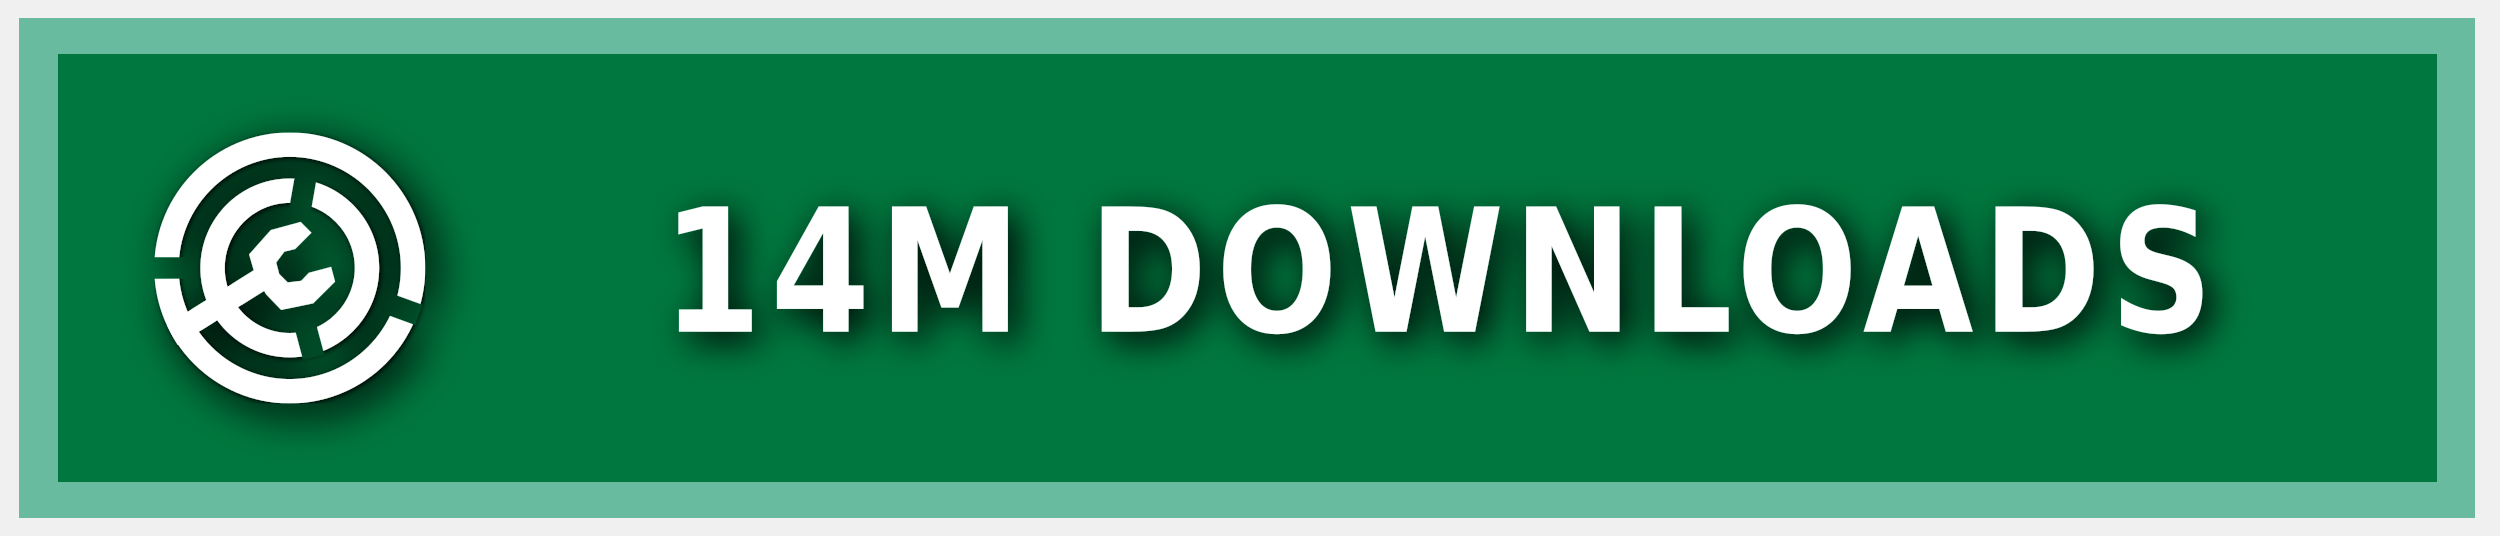
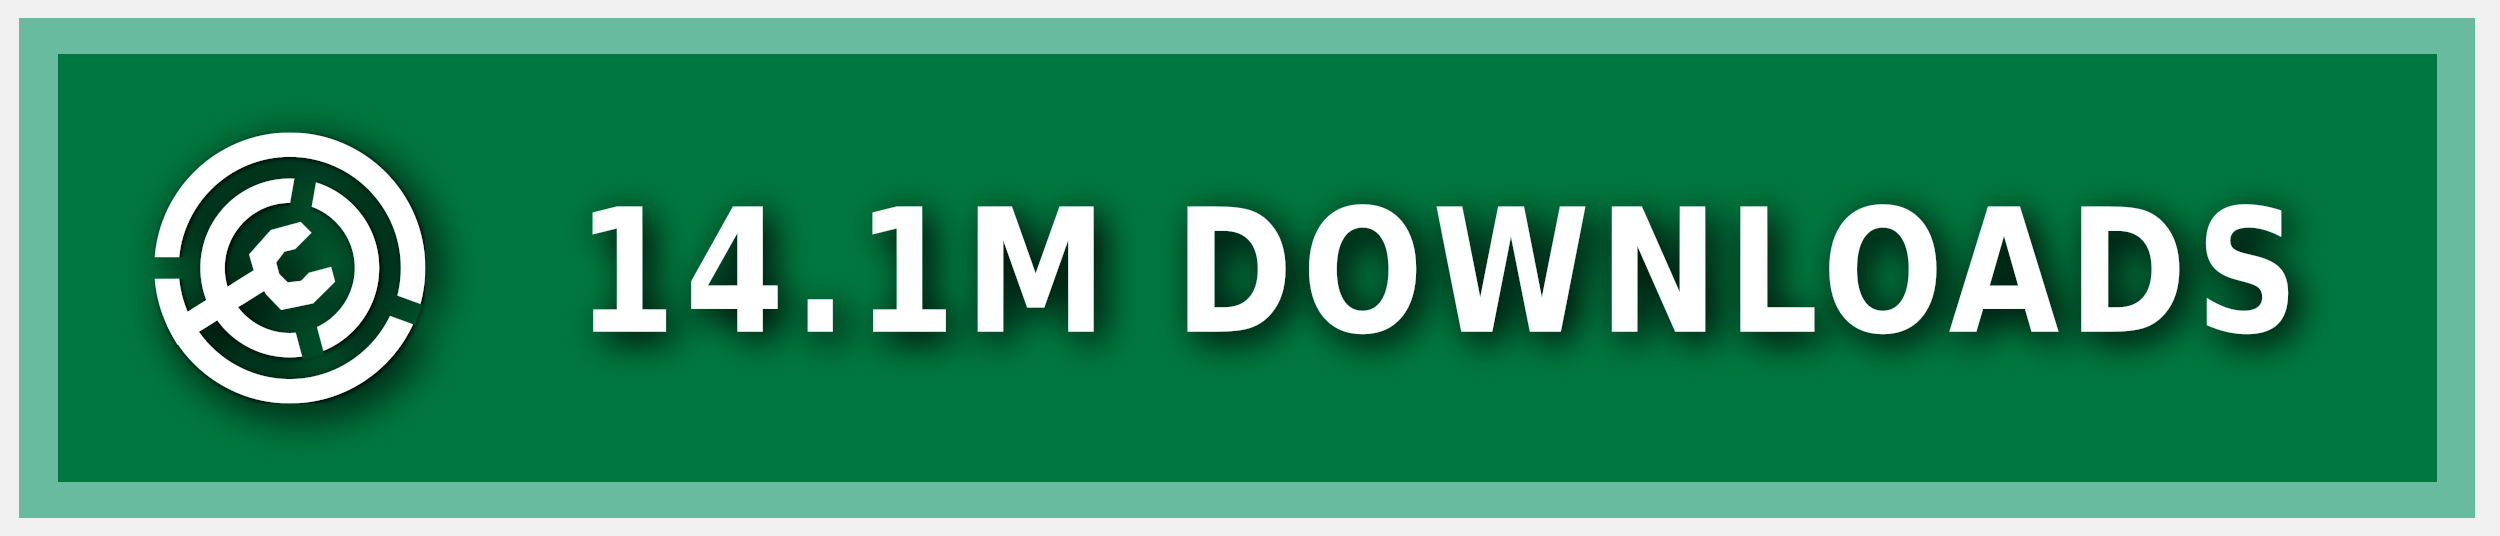
<svg xmlns="http://www.w3.org/2000/svg" xmlns:ns1="https://boxy-svg.com" width="140" height="30" role="img" aria-label="MODRINTH">
  <style> g:not(.noshadow) { filter: drop-shadow(0.5px 0.5px 1.0px black); } </style>
  <defs>
    <ns1:guide x="121.656" y="10.118" angle="90" />
    <ns1:guide x="127.198" y="17.628" angle="90" />
    <ns1:guide x="8.199" y="-3.08" angle="0" />
    <ns1:guide x="20.449" y="-4.101" angle="0" />
    <ns1:guide x="121.656" y="10.118" angle="90" />
    <ns1:guide x="127.198" y="17.628" angle="90" />
    <ns1:guide x="8.199" y="-3.08" angle="0" />
    <ns1:guide x="20.449" y="-4.101" angle="0" />
  </defs>
  <g class="noshadow" shape-rendering="crispEdges" style="" transform="matrix(1.074564, 0, 0, 1, 0, 0)">
    <rect x="1" y="1" width="128" height="28" style="fill: #00954E;" />
    <rect x="1" y="1" width="128" height="28" style="fill: rgba(0, 0, 0, 0.2);" />
    <rect x="2" y="2" width="126" height="26" style="fill: none; stroke-width:2px; stroke: rgba(211, 255, 255, 0.5);" />
  </g>
  <g fill-rule="evenodd" stroke-linejoin="round" stroke-miterlimit="1.5" clip-rule="evenodd" transform="matrix(1.2, 0, 0, 1.2, -1.2, -1.5)">
    <path fill="none" d="M 8.199 7.432 L 20.846 7.432 L 20.846 20.079 L 8.199 20.079 L 8.199 7.432 Z" style="" />
    <g clip-path="url(#a)" transform="matrix(0.126469, 0, 0, 0.126469, 8.198999, 7.431019)" style="">
      <path fill="#ffffff" d="M50 17c18.207 0 32.988 14.787 32.988 33S68.207 83 50 83 17.012 68.213 17.012 50 31.793 17 50 17Zm0 9c13.24 0 23.988 10.755 23.988 24S63.24 74 50 74 26.012 63.245 26.012 50 36.76 26 50 26Z" />
    </g>
    <g clip-path="url(#b)" transform="matrix(0.126469, 0, 0, 0.126469, 8.198999, 7.431019)" style="">
      <path fill="#ffffff" d="M50 0c27.596 0 50 22.404 50 50s-22.404 50-50 50S0 77.596 0 50 22.404 0 50 0Zm0 9c22.629 0 41 18.371 41 41S72.629 91 50 91 9 72.629 9 50 27.371 9 50 9Z" />
    </g>
    <g class="noshadow" clip-path="url(#c)" transform="matrix(0.112383, 0, 0, 0.122032, 8.268063, 7.737635)" style="">
      <path fill="none" stroke="#ffffff" stroke-width="9" d="M 50 50 L 5.171 75.882" />
    </g>
    <path fill="#ffffff" d="M 12.909 14.103 L 12.625 13.123 L 13.637 11.985 L 15.028 11.605 L 15.534 12.111 L 14.775 12.87 L 14.269 12.996 L 13.89 13.502 L 14.032 14.038 L 14.425 14.429 L 15.053 14.354 L 15.415 13.979 L 16.452 13.701 L 16.637 14.392 L 15.613 15.407 L 14.121 15.714 L 13.415 14.979 L 12.909 14.103 Z" style="" />
    <clipPath id="clip-1">
      <path d="M50 0c27.596 0 50 22.404 50 50s-22.404 50-50 50S0 77.596 0 50 22.404 0 50 0Zm0 39.549c5.768 0 10.451 4.683 10.451 10.451 0 5.768-4.683 10.451-10.451 10.451-5.768 0-10.451-4.683-10.451-10.451 0-5.768 4.683-10.451 10.451-10.451Z" />
    </clipPath>
    <g class="noshadow" clip-path="url(#clip-1)" transform="matrix(0.064459, 0.010209, -0.018807, 0.118741, -9.215255, -61.72825)" style="transform-origin: 27.985px 74.177px;">
      <path fill="none" stroke="#ffffff" stroke-width="9" d="M 49.29 67.75 L 6.679 80.603" style="" />
    </g>
  </g>
  <g>
    <clipPath id="a">
      <path fill-rule="evenodd" stroke-linejoin="round" stroke-miterlimit="1.5" clip-rule="evenodd" d="M100 0H0v100h100V0ZM46.002 49.295l.076 1.757 8.83 32.963 7.843-2.102-8.596-32.094 5.804-32.932-7.997-1.41-5.96 33.818Z" />
    </clipPath>
    <clipPath id="b">
      <path d="M0 0v46h50l1.368.241L99 63.578l-2.736 7.517L49.295 54H0v46h100V0H0Z" />
    </clipPath>
    <clipPath id="c">
      <path d="M50 0c27.596 0 50 22.404 50 50s-22.404 50-50 50S0 77.596 0 50 22.404 0 50 0Zm0 39.549c5.768 0 10.451 4.683 10.451 10.451 0 5.768-4.683 10.451-10.451 10.451-5.768 0-10.451-4.683-10.451-10.451 0-5.768 4.683-10.451 10.451-10.451Z" />
    </clipPath>
  </g>
  <g fill="#fff" text-anchor="middle" font-family="Verdana,Geneva,DejaVu Sans,sans-serif" text-rendering="geometricPrecision" font-size="100" transform="matrix(1, 0, 0, 1, 13, 0)">
-     <text style="font-size: 80px; font-weight: 700; white-space: pre;" transform="matrix(0.1, 0, 0, 0.120296, 0, -3.678133)" x="675" y="185" letter-spacing="5">14M DOWNLOADS</text>
+     <text style="font-size: 80px; font-weight: 700; white-space: pre;" transform="matrix(0.1, 0, 0, 0.120296, 0, -3.678133)" x="675" y="185" letter-spacing="5">14.1M DOWNLOADS</text>
  </g>
</svg>
